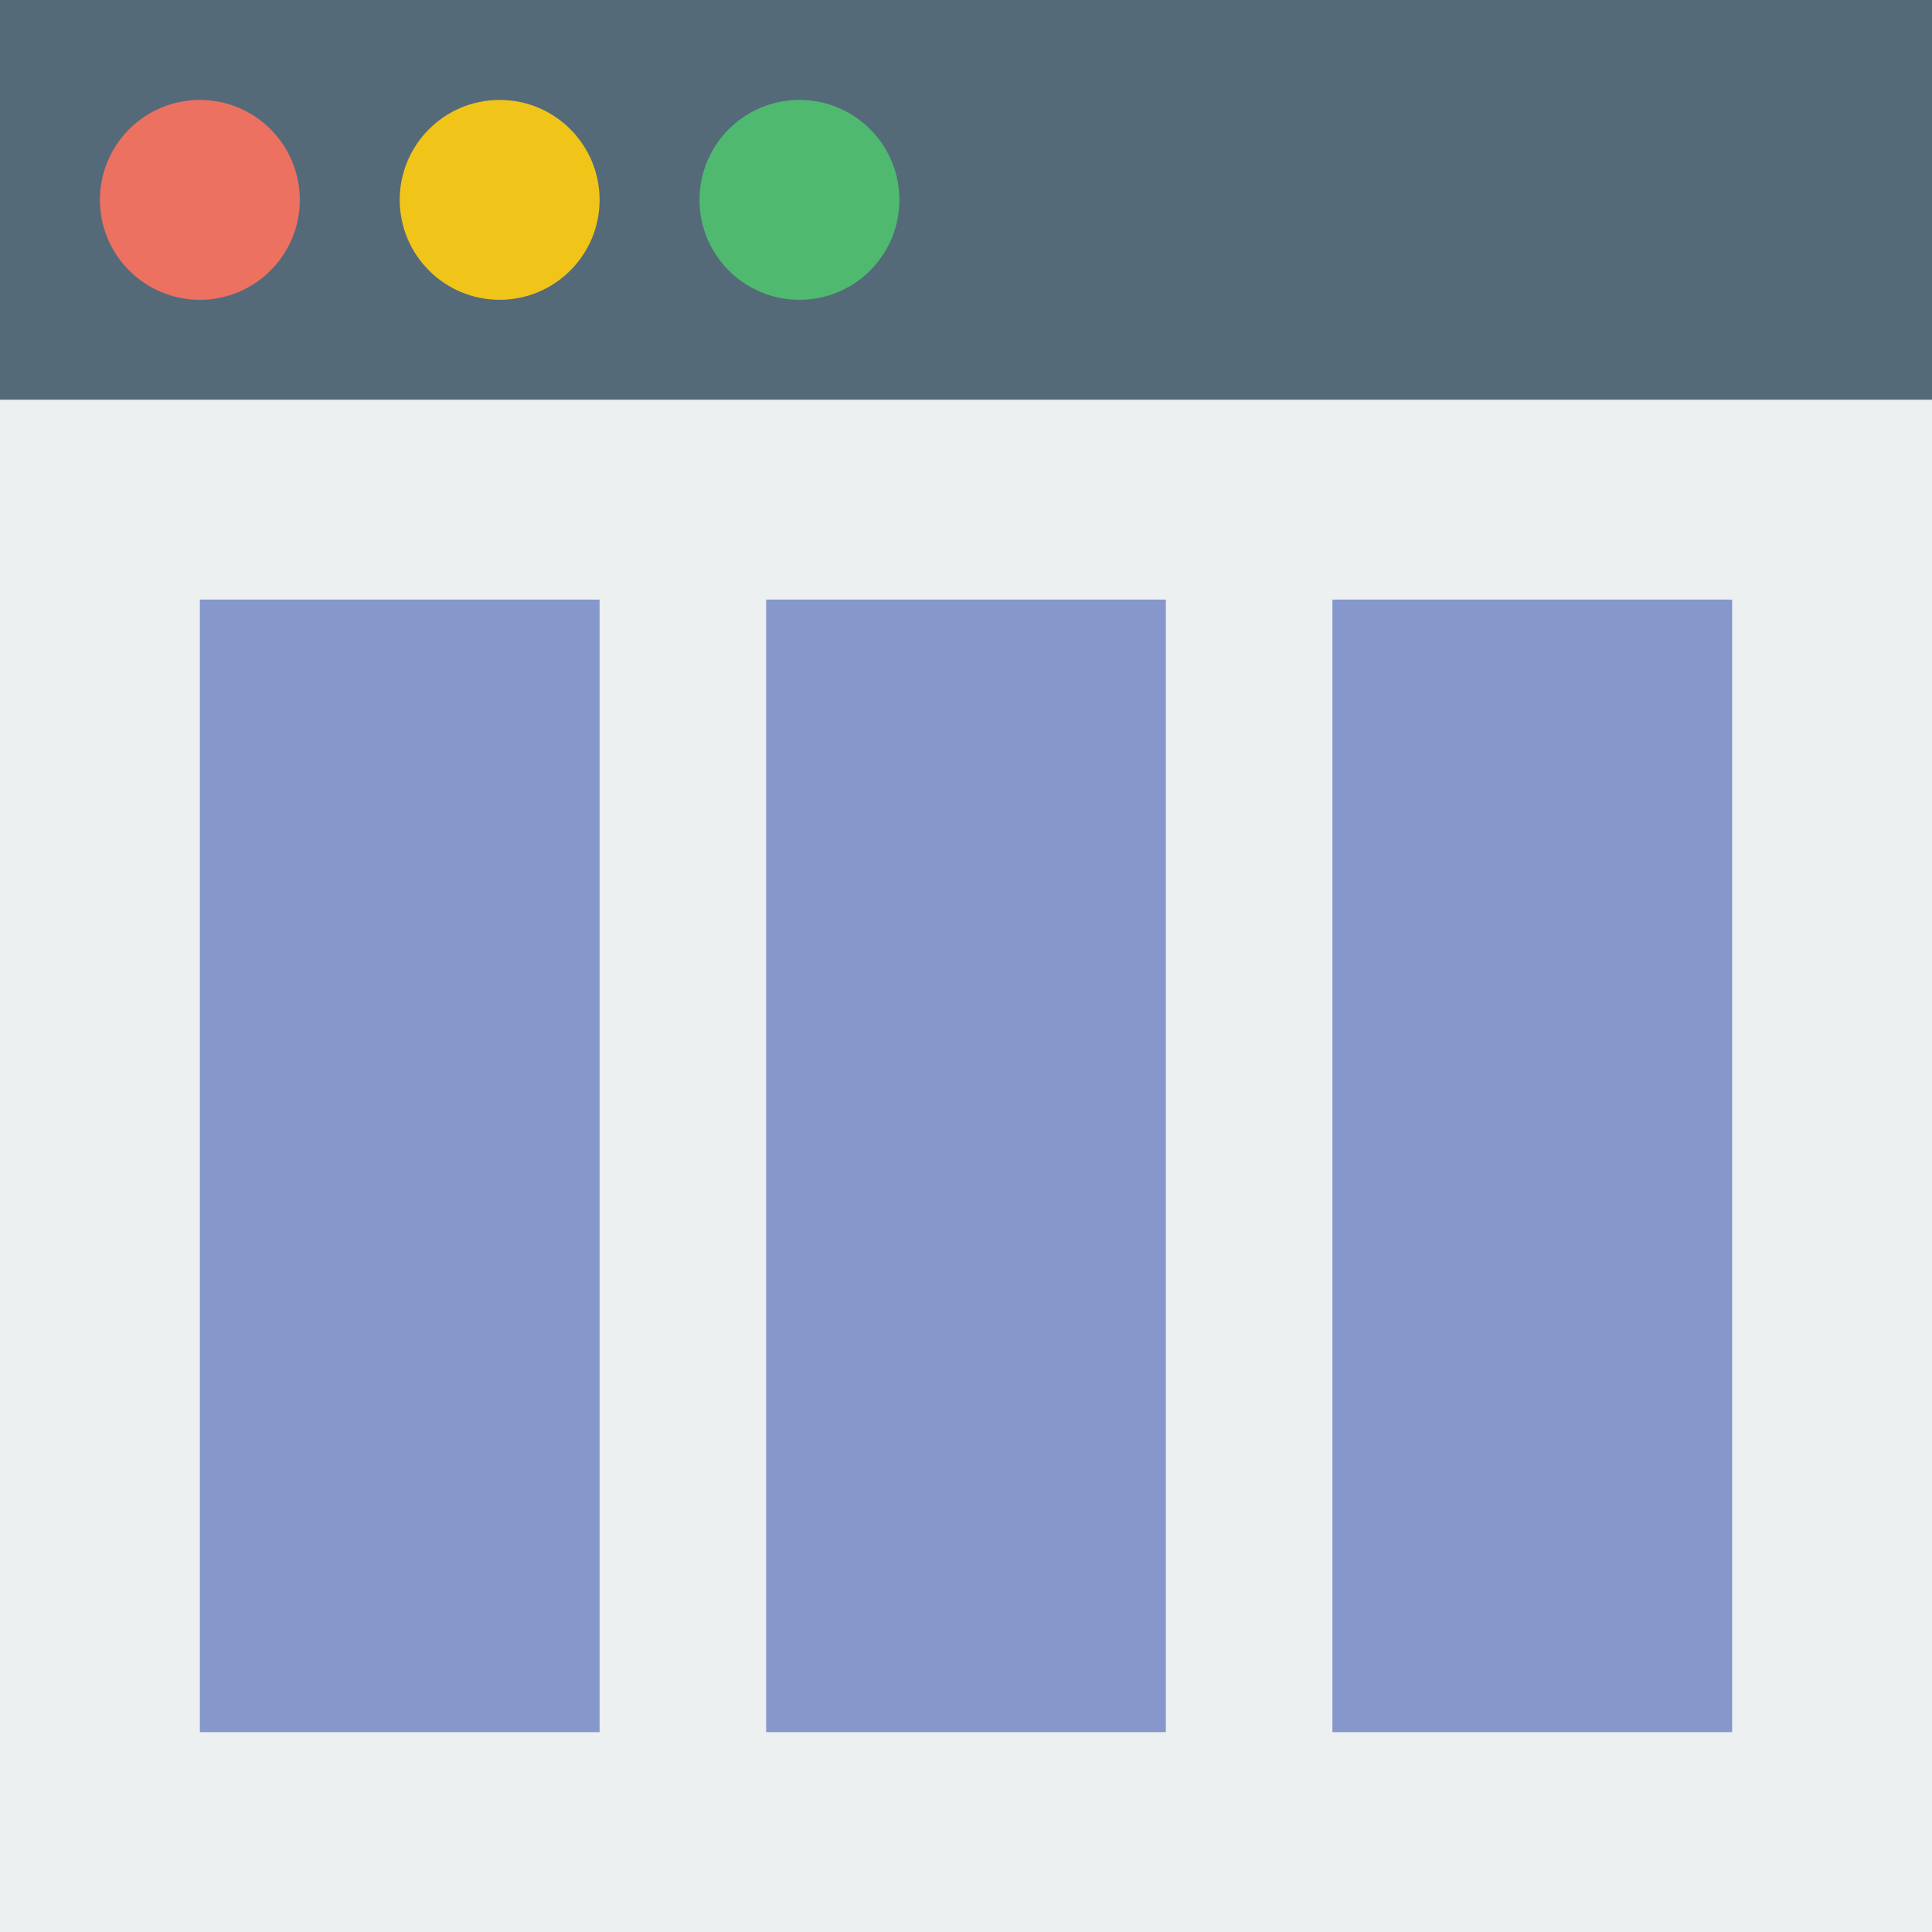
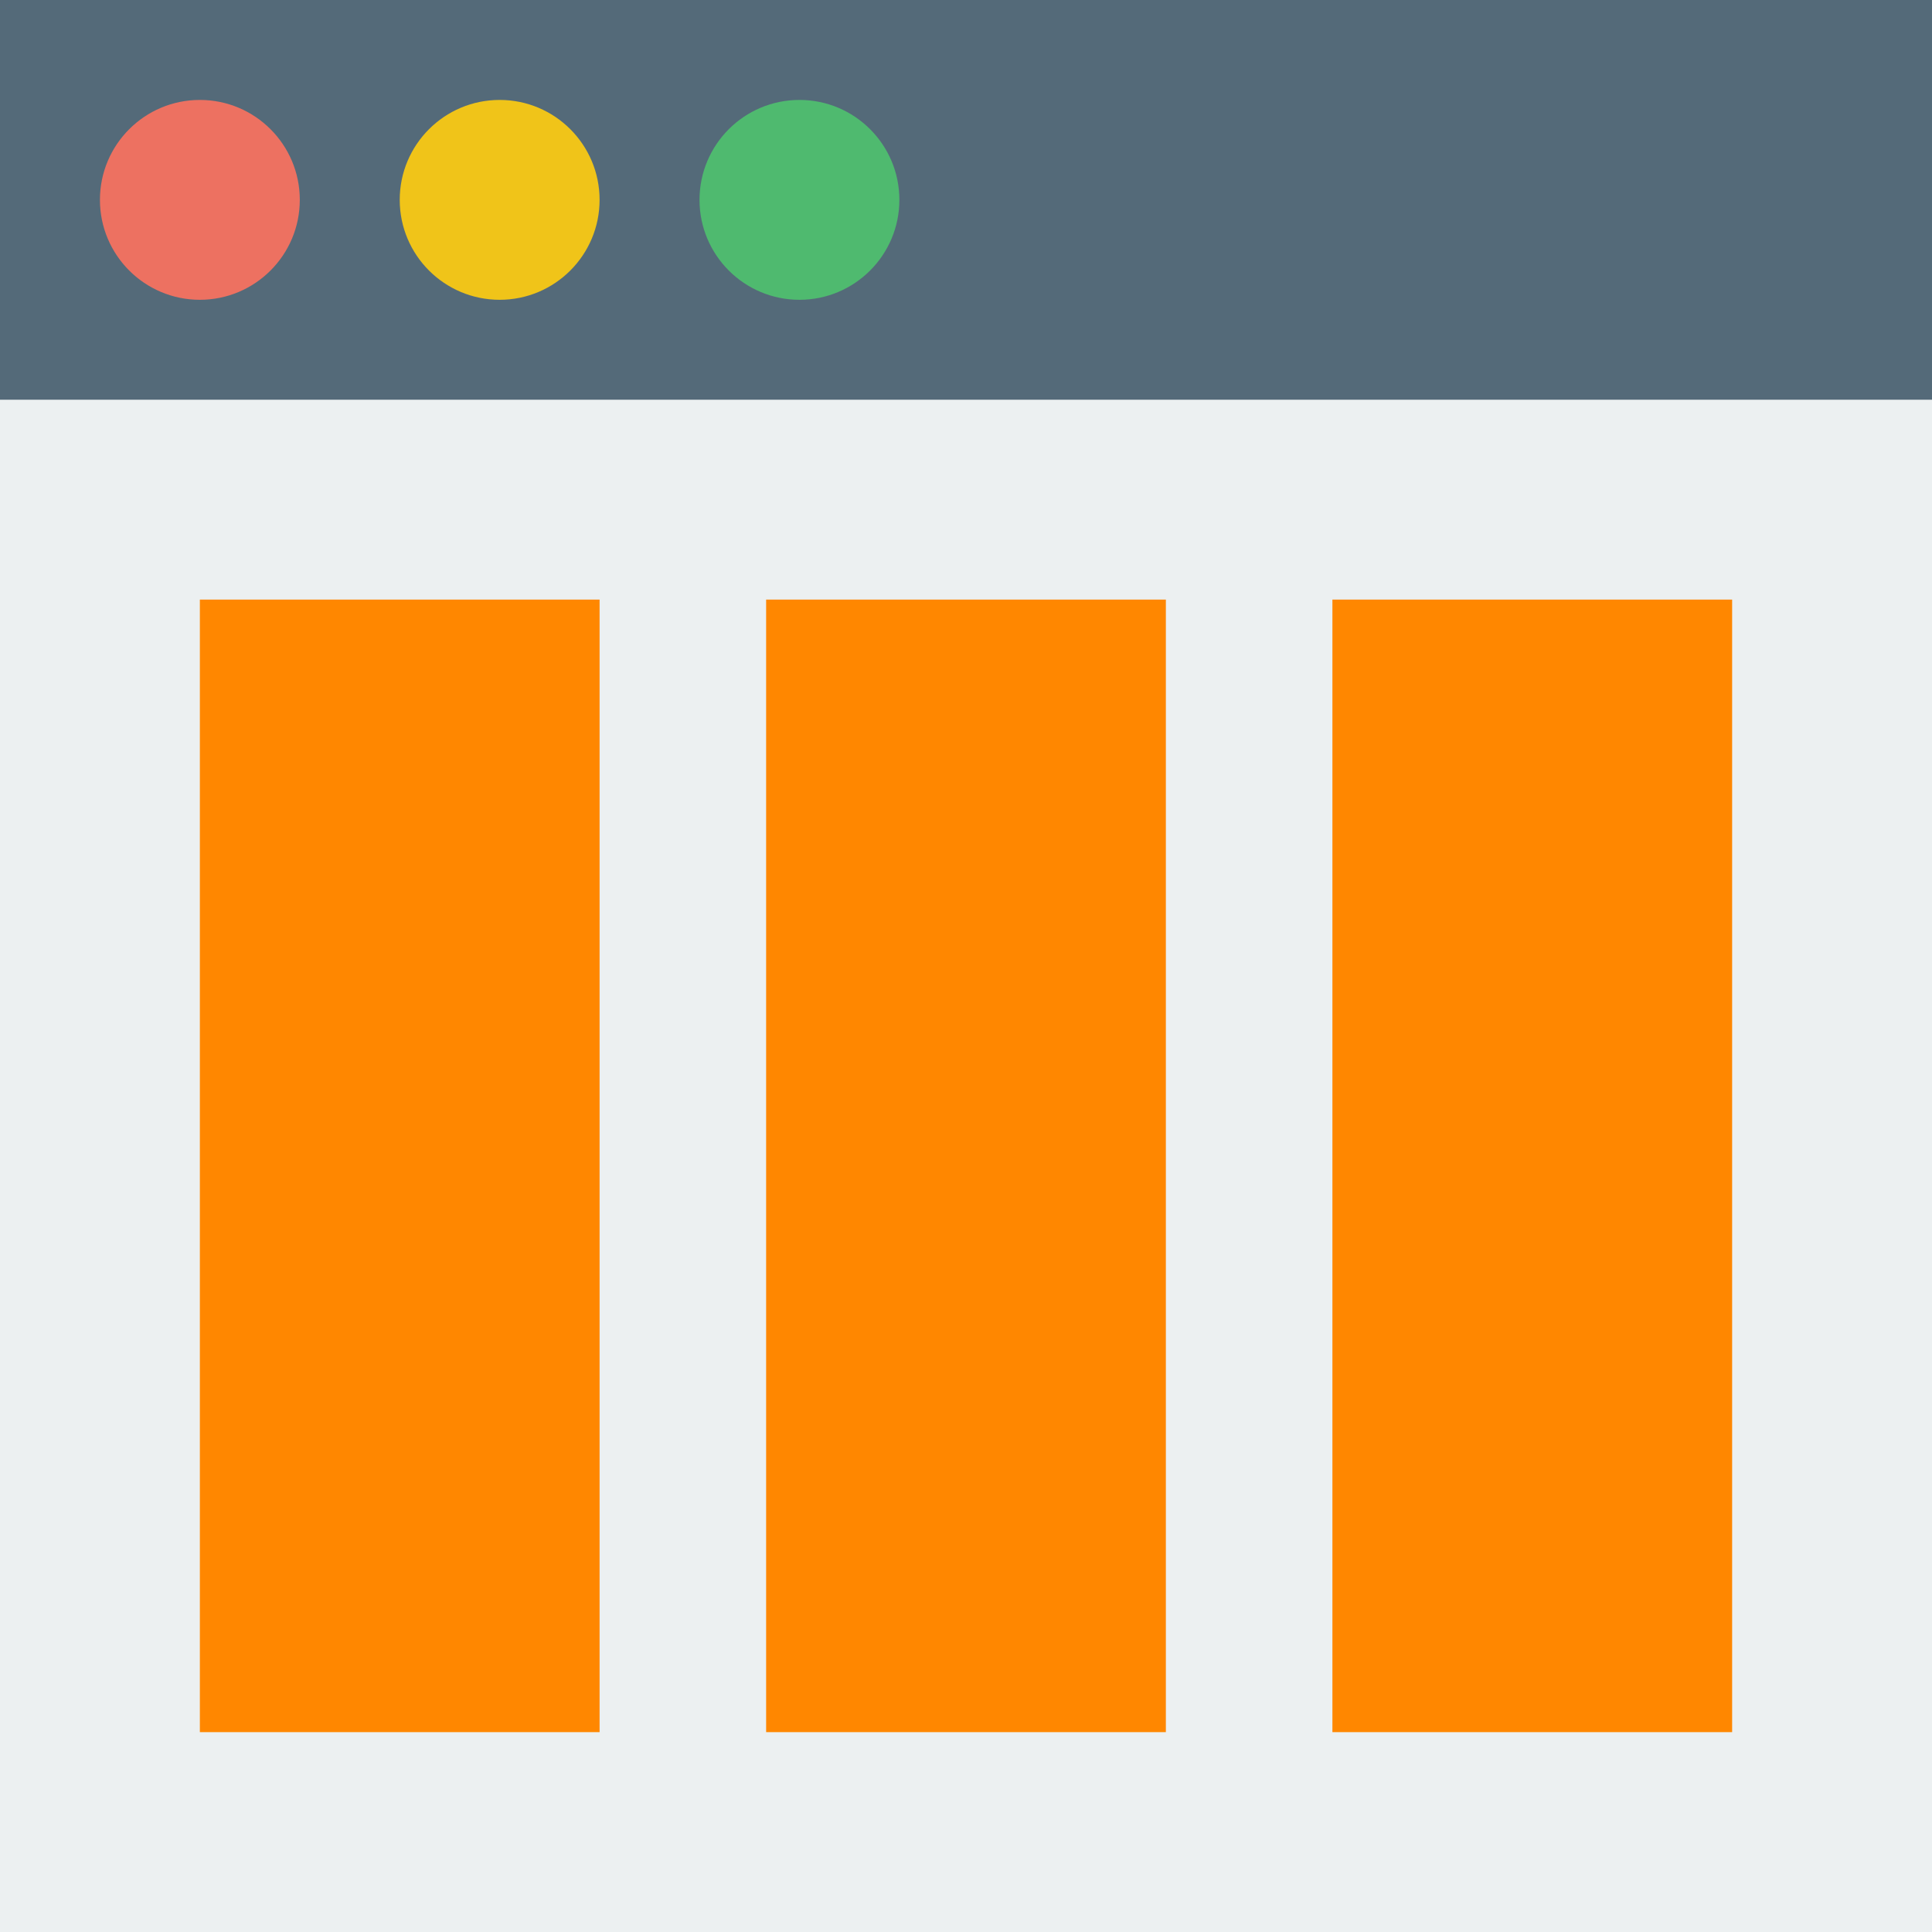
- <svg xmlns="http://www.w3.org/2000/svg" version="1.1" id="Capa_1" x="0px" y="0px" viewBox="0 0 58 58" style="enable-background:new 0 0 58 58;" xml:space="preserve">
-   <rect style="fill:#ECF0F1;" width="58" height="58" />
-   <rect style="fill:#546A79;" width="58" height="12" />
-   <circle style="fill:#ED7161;" cx="6" cy="6" r="3" />
-   <circle style="fill:#F0C419;" cx="15" cy="6" r="3" />
-   <circle style="fill:#4FBA6F;" cx="24" cy="6" r="3" />
-   <rect x="6" y="18" style="fill:#8697CB;" width="12" height="34" />
-   <rect x="23" y="18" style="fill:#8697CB;" width="12" height="34" />
-   <rect x="40" y="18" style="fill:#8697CB;" width="12" height="34" />
-   <g>
- </g>
-   <g>
- </g>
-   <g>
- </g>
-   <g>
- </g>
-   <g>
- </g>
-   <g>
- </g>
-   <g>
- </g>
-   <g>
- </g>
-   <g>
- </g>
-   <g>
- </g>
-   <g>
- </g>
-   <g>
- </g>
-   <g>
- </g>
-   <g>
- </g>
-   <g>
- </g>
+ <svg xmlns="http://www.w3.org/2000/svg" width="100%" height="100%" viewBox="0 0 512 512" version="1.1" xml:space="preserve" style="fill-rule:evenodd;clip-rule:evenodd;stroke-linejoin:round;stroke-miterlimit:1.414;">
+   <rect x="0" y="0" width="512" height="512" style="fill:#ecf0f1;" />
+   <rect x="0" y="0" width="512" height="105.931" style="fill:#546a79;" />
+   <circle cx="52.966" cy="52.966" r="26.483" style="fill:#ed7161;" />
+   <circle cx="132.414" cy="52.966" r="26.483" style="fill:#f0c419;" />
+   <circle cx="211.862" cy="52.966" r="26.483" style="fill:#4fba6f;" />
+   <rect x="52.966" y="158.897" width="105.931" height="300.138" style="fill:#ff8700;" />
+   <rect x="203.034" y="158.897" width="105.931" height="300.138" style="fill:#ff8700;" />
+   <rect x="353.103" y="158.897" width="105.931" height="300.138" style="fill:#ff8700;" />
</svg>
